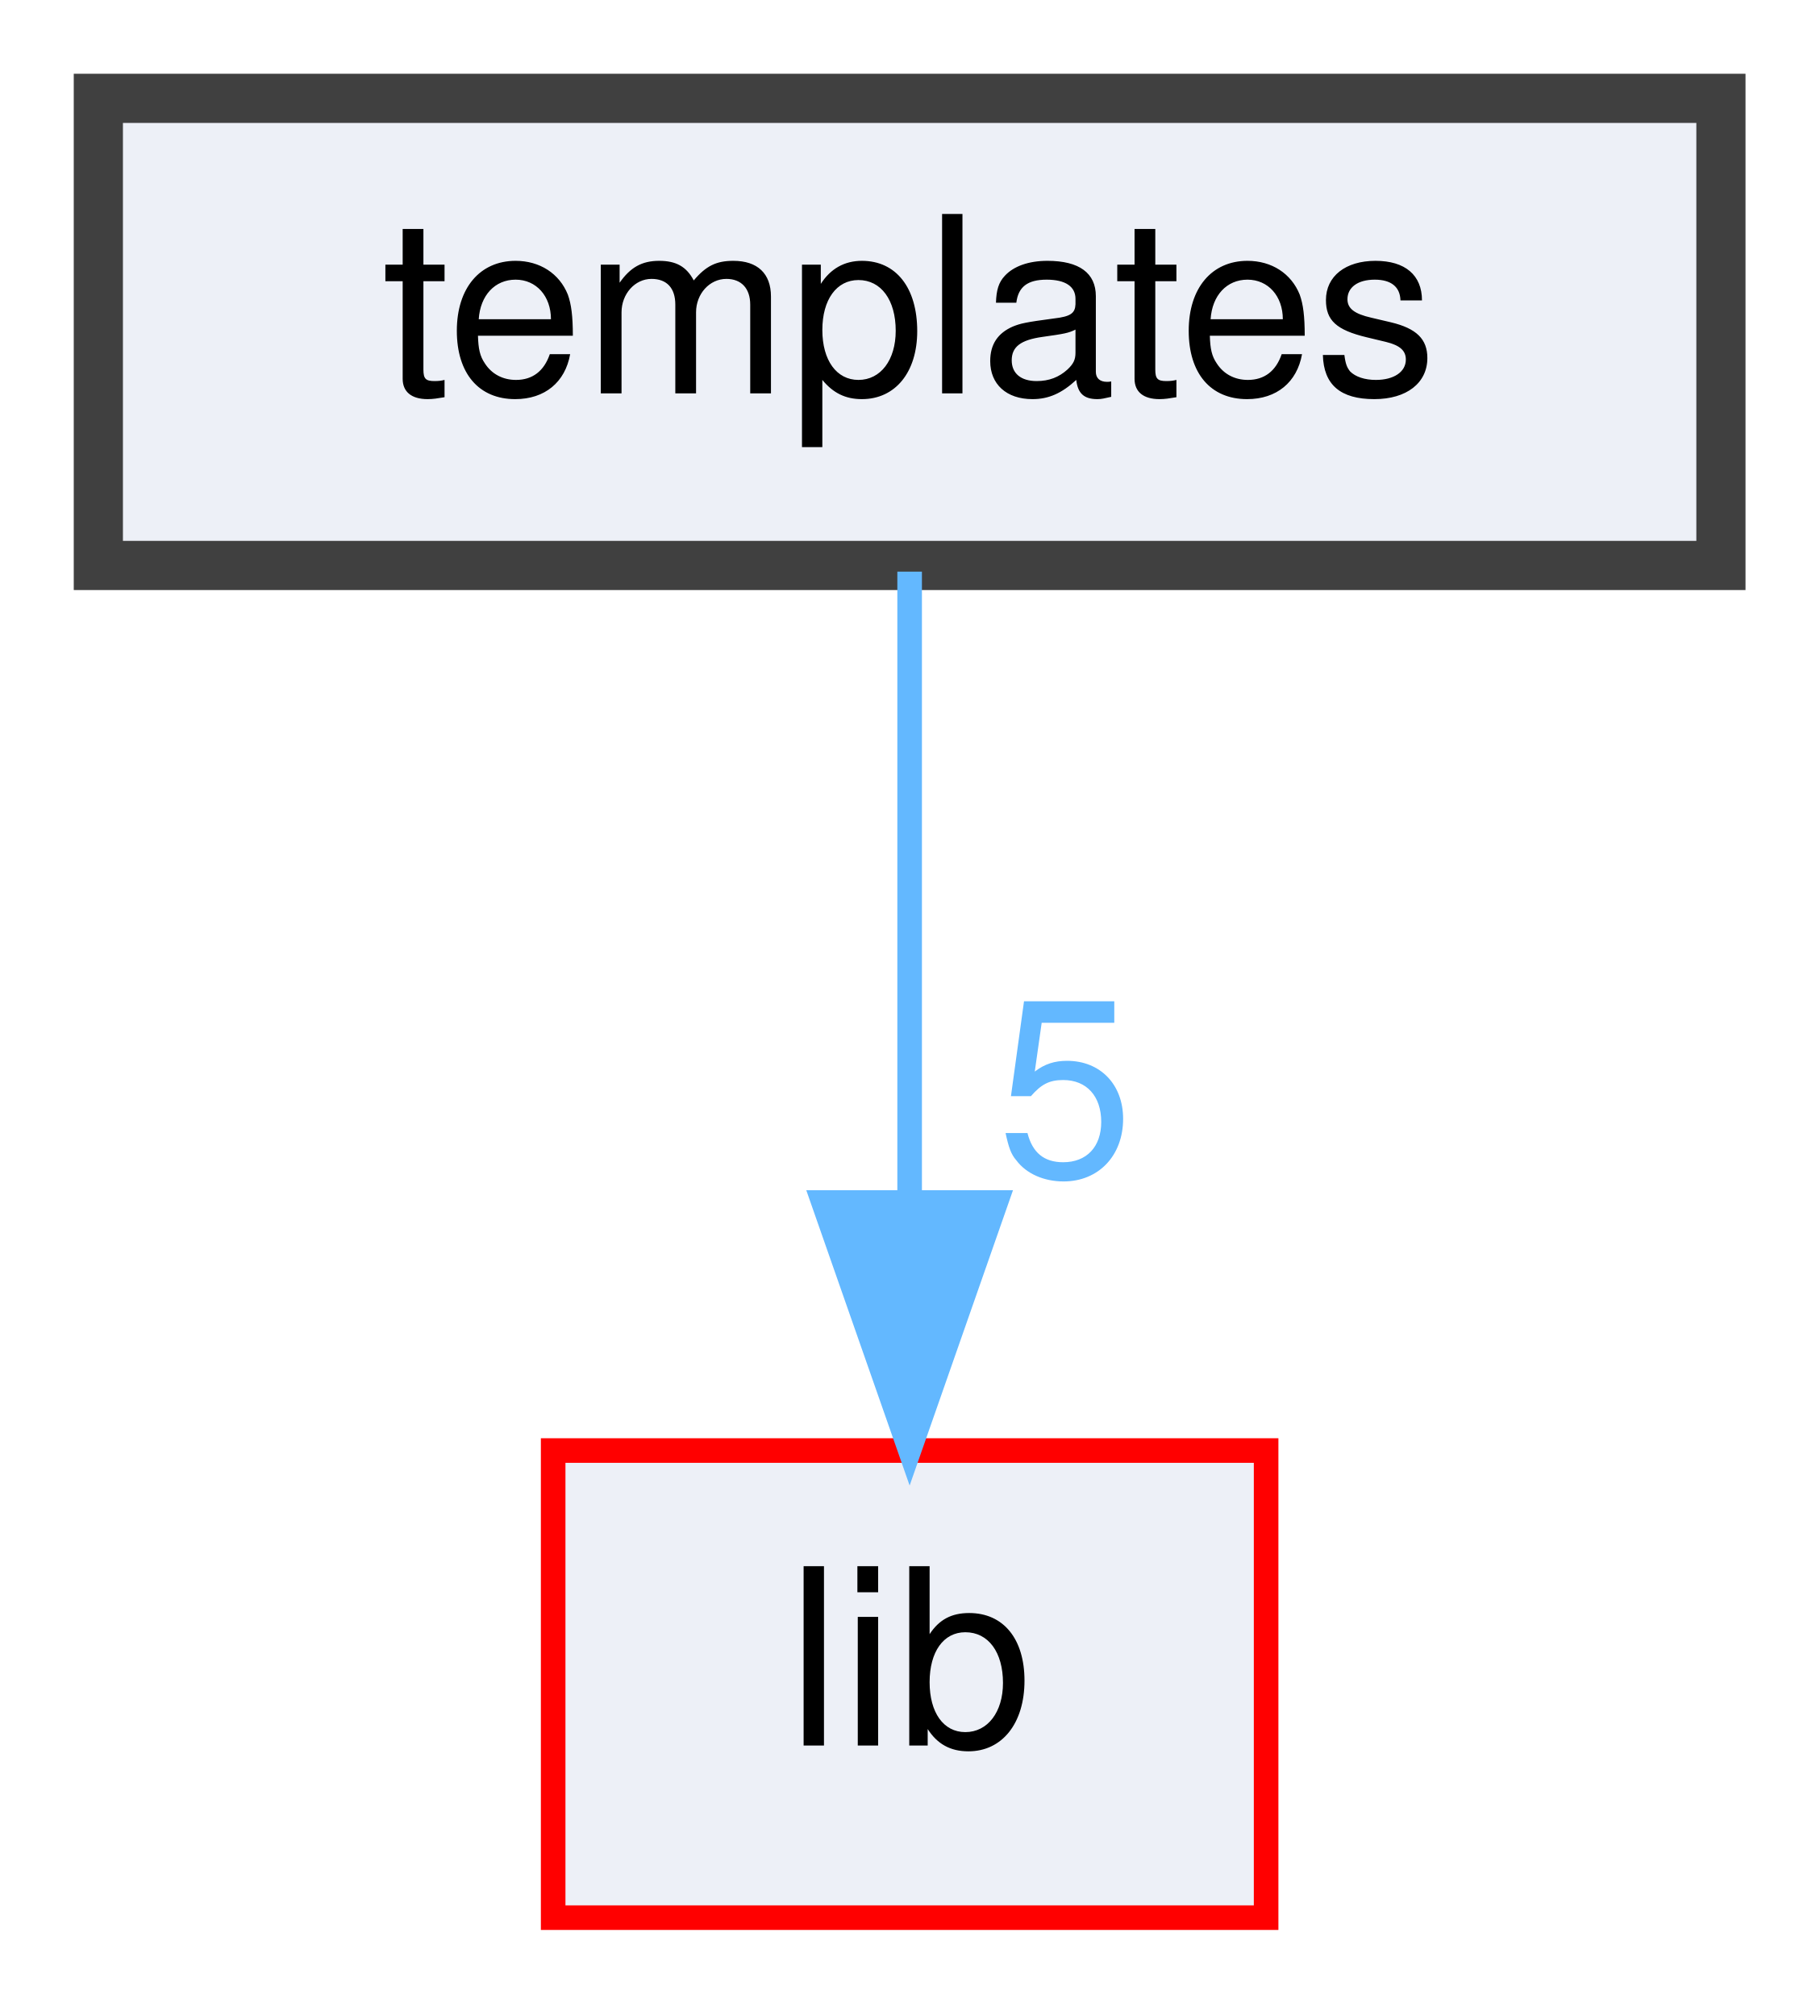
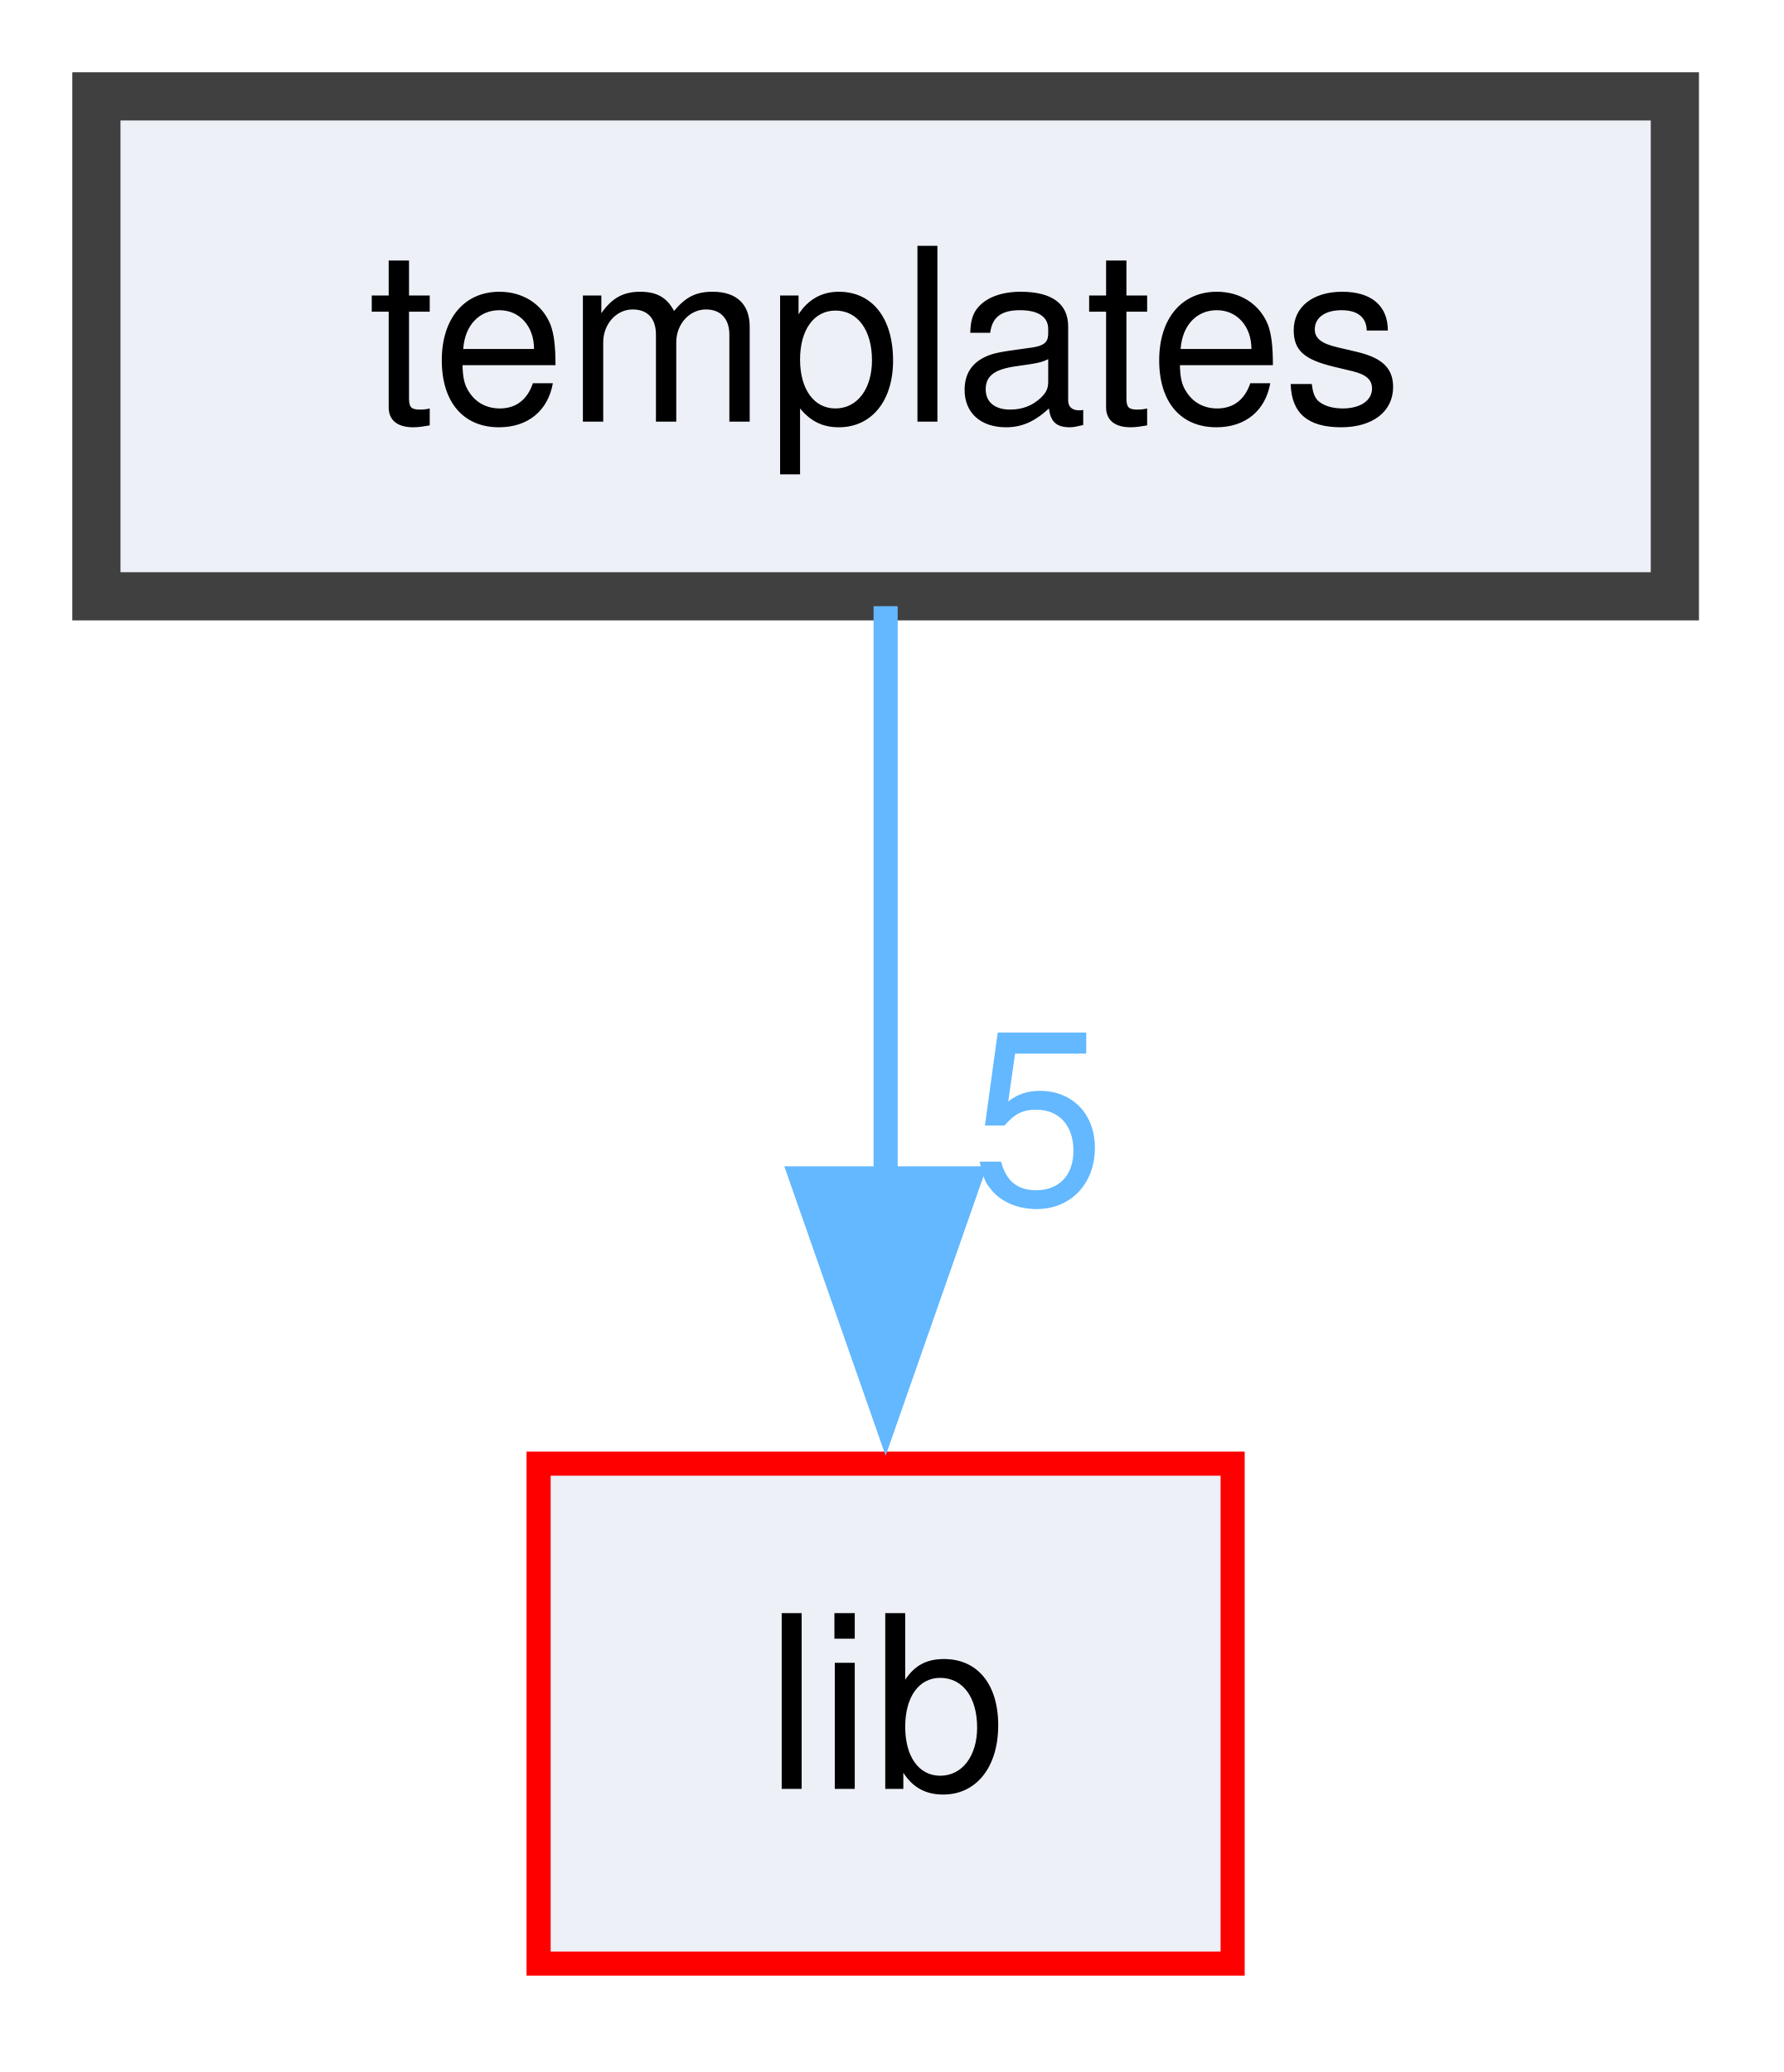
- <svg xmlns="http://www.w3.org/2000/svg" xmlns:xlink="http://www.w3.org/1999/xlink" width="74pt" height="82pt" viewBox="0.00 0.00 74.00 82.00">
-   <g id="page0,1_graph0" class="graph" transform="scale(1 1) rotate(0) translate(4 78)">
+ <svg xmlns="http://www.w3.org/2000/svg" xmlns:xlink="http://www.w3.org/1999/xlink" width="74pt" height="86pt" viewBox="0.00 0.00 74.00 86.00">
+   <g id="page0,1_graph0" class="graph" transform="scale(1 1) rotate(0) translate(4 81.5)">
    <g id="node1" class="node">
      <g id="a_node1">
        <a xlink:href="dir_096b0de097b3e98f91191e9d894d4363.html" target="_top" xlink:title="templates">
-           <polygon fill="#edf0f7" stroke="#404040" stroke-width="2" points="66,-74 0,-74 0,-55 66,-55 66,-74" />
-           <text text-anchor="middle" x="33" y="-62" font-family="Helvetica,sans-Serif" font-size="10.00">templates</text>
+           <polygon fill="#edf0f7" stroke="#404040" stroke-width="2" points="65.5,-77.5 0,-77.5 0,-56.75 65.5,-56.75 65.5,-77.5" />
+           <text xml:space="preserve" text-anchor="middle" x="32.75" y="-64" font-family="Helvetica,sans-Serif" font-size="10.00">templates</text>
        </a>
      </g>
    </g>
    <g id="node2" class="node">
      <g id="a_node2">
        <a xlink:href="dir_97aefd0d527b934f1d99a682da8fe6a9.html" target="_top" xlink:title="lib">
-           <polygon fill="#edf0f7" stroke="red" points="47.5,-19 18.5,-19 18.5,0 47.5,0 47.5,-19" />
-           <text text-anchor="middle" x="33" y="-7" font-family="Helvetica,sans-Serif" font-size="10.00">lib</text>
+           <polygon fill="#edf0f7" stroke="red" points="47.15,-20.75 18.35,-20.75 18.35,0 47.15,0 47.15,-20.75" />
+           <text xml:space="preserve" text-anchor="middle" x="32.75" y="-7.25" font-family="Helvetica,sans-Serif" font-size="10.00">lib</text>
        </a>
      </g>
    </g>
    <g id="edge1" class="edge">
      <g id="a_edge1">
        <a xlink:href="dir_000020_000011.html" target="_top">
-           <path fill="none" stroke="#63b8ff" d="M33,-54.75C33,-47.8 33,-37.85 33,-29.13" />
-           <polygon fill="#63b8ff" stroke="#63b8ff" points="36.5,-29.09 33,-19.09 29.5,-29.09 36.5,-29.09" />
+           <path fill="none" stroke="#63b8ff" d="M32.75,-56.34C32.75,-49.72 32.75,-40.72 32.75,-32.52" />
+           <polygon fill="#63b8ff" stroke="#63b8ff" points="36.25,-32.59 32.75,-22.59 29.25,-32.59 36.25,-32.59" />
        </a>
      </g>
      <g id="a_edge1-headlabel">
        <a xlink:href="dir_000020_000011.html" target="_top" xlink:title="5">
-           <text text-anchor="middle" x="39.34" y="-30.18" font-family="Helvetica,sans-Serif" font-size="10.00" fill="#63b8ff">5</text>
+           <text xml:space="preserve" text-anchor="middle" x="39.09" y="-31.55" font-family="Helvetica,sans-Serif" font-size="10.00" fill="#63b8ff">5</text>
        </a>
      </g>
    </g>
  </g>
</svg>
